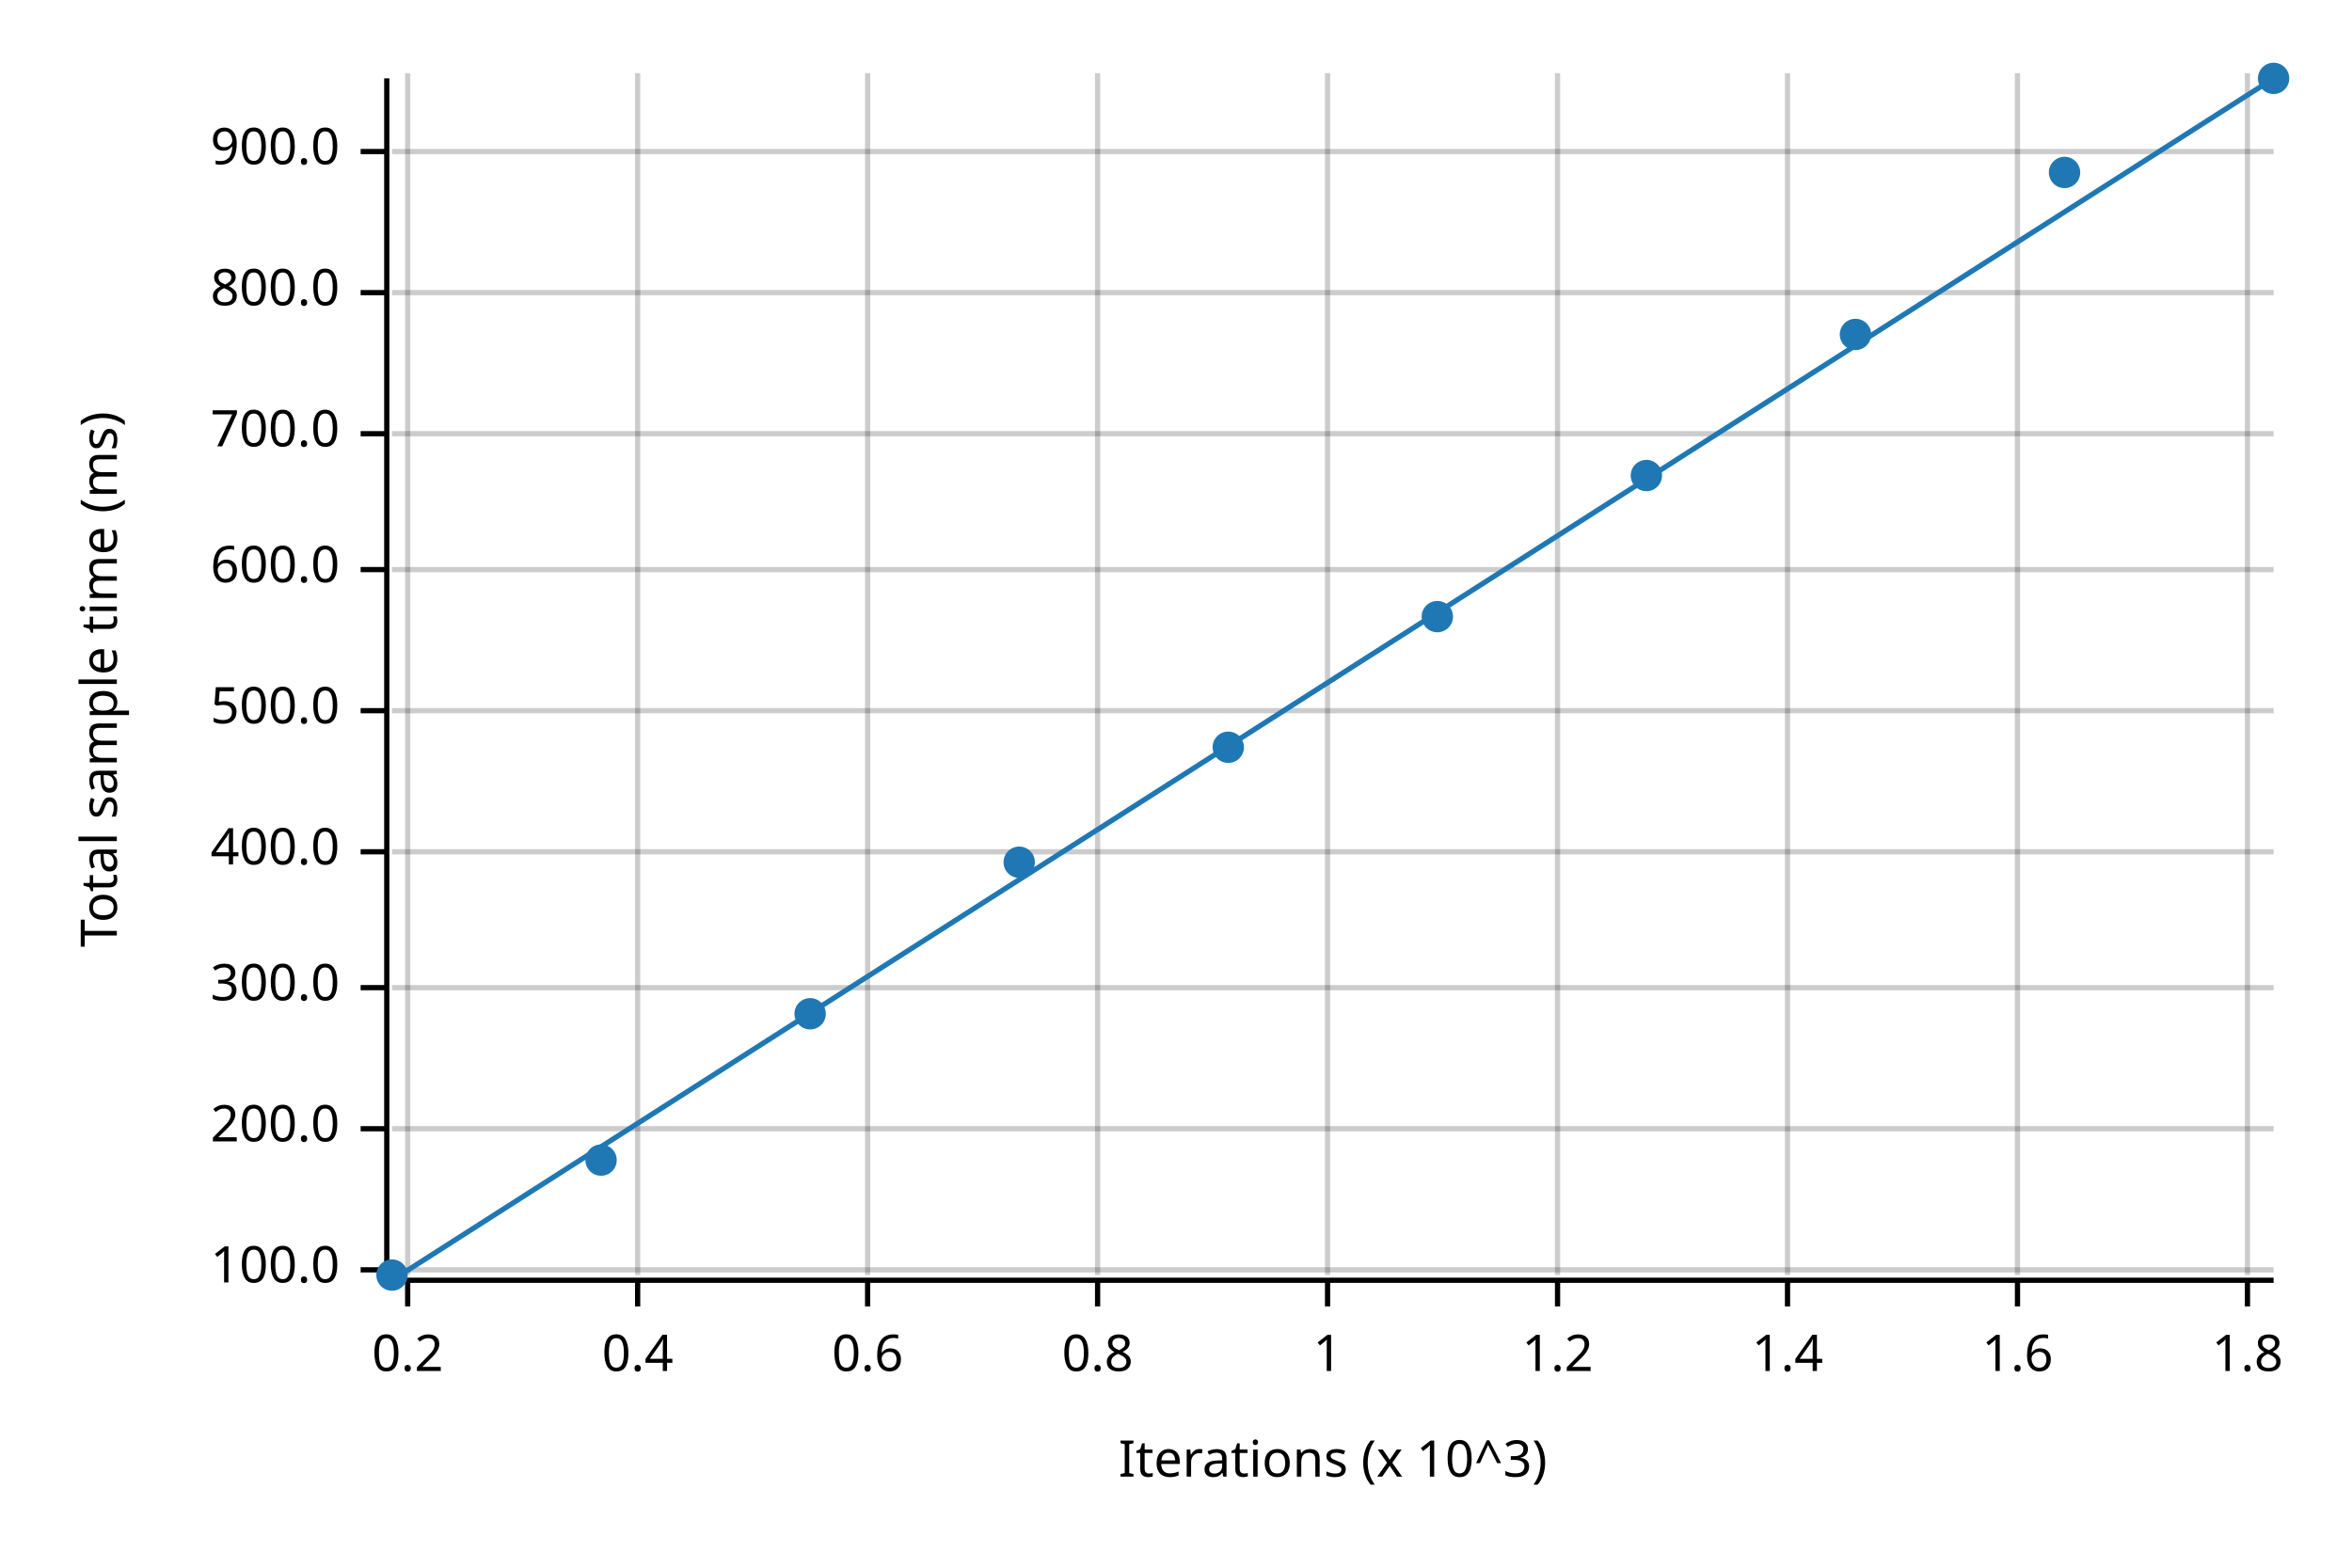
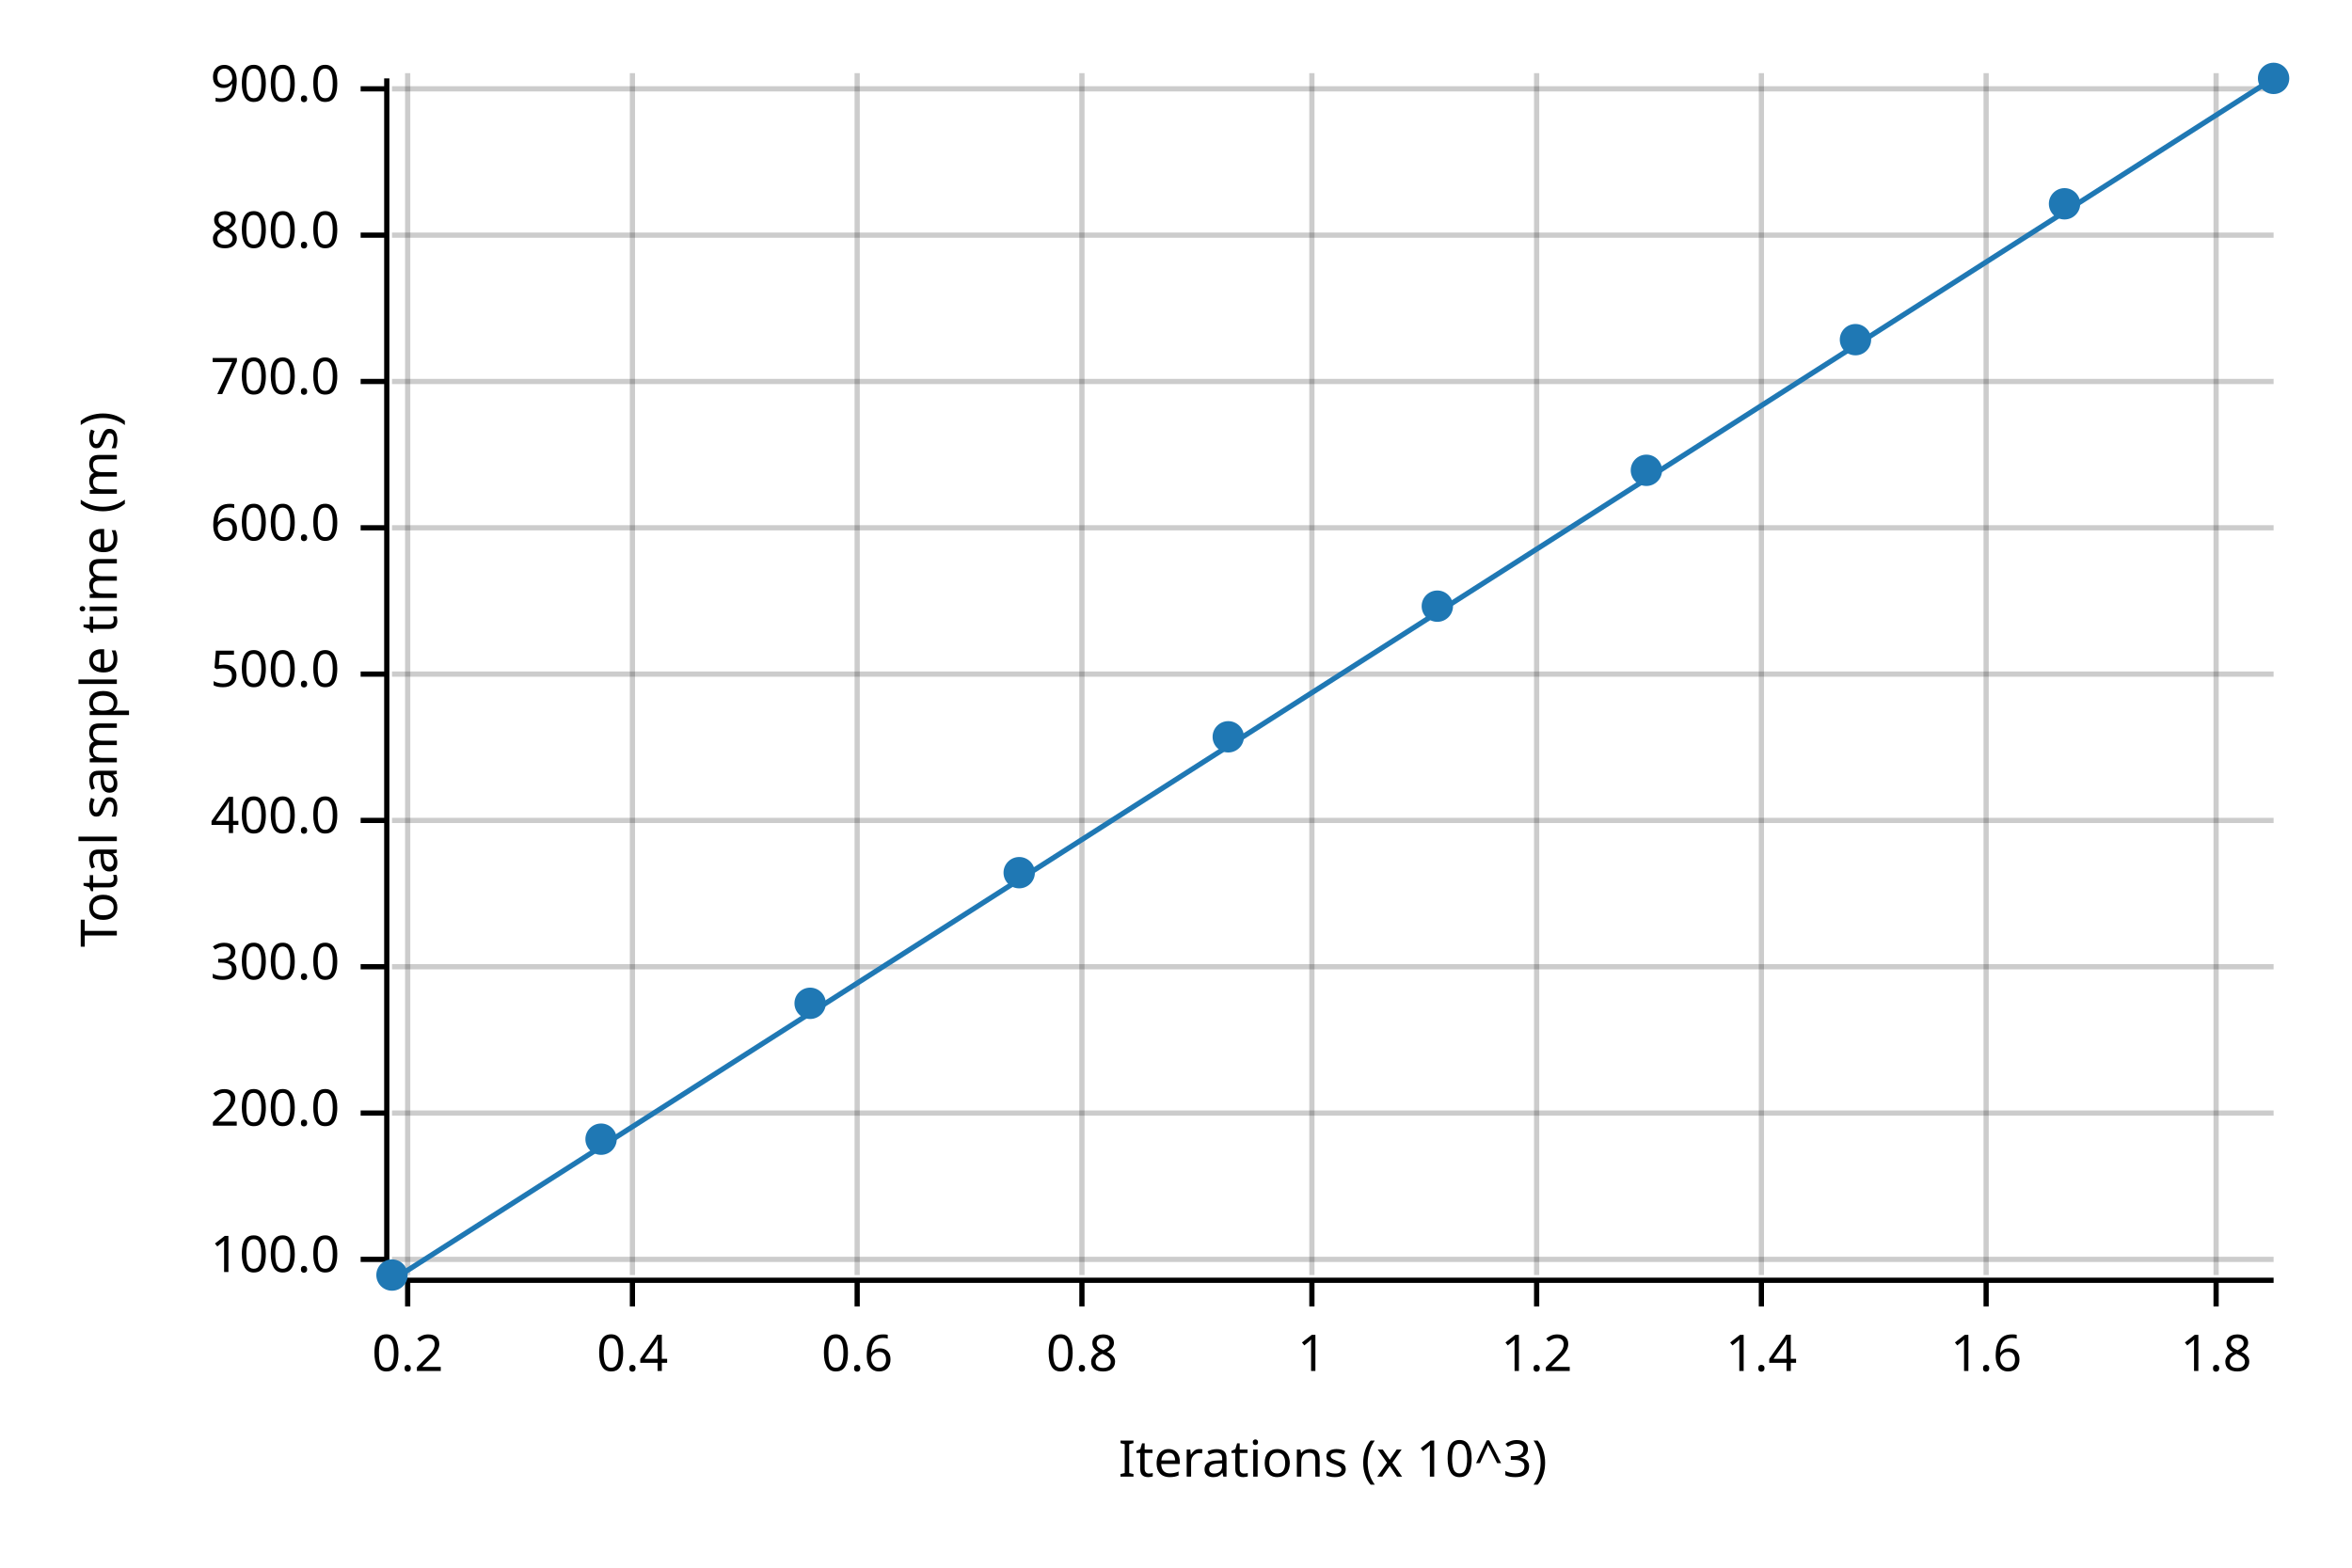
<svg xmlns="http://www.w3.org/2000/svg" width="450" height="300" viewBox="0 0 450 300">
  <text x="15" y="130" dy="0.76em" text-anchor="middle" font-family="sans-serif" font-size="9.677" opacity="1" fill="#000000" transform="rotate(270, 15, 130)">
Total sample time (ms)
</text>
  <text x="255" y="285" dy="-0.5ex" text-anchor="middle" font-family="sans-serif" font-size="9.677" opacity="1" fill="#000000">
Iterations (x 10^3)
</text>
  <line opacity="0.2" stroke="#000000" stroke-width="1" x1="78" y1="244" x2="78" y2="14" />
-   <line opacity="0.2" stroke="#000000" stroke-width="1" x1="122" y1="244" x2="122" y2="14" />
-   <line opacity="0.2" stroke="#000000" stroke-width="1" x1="166" y1="244" x2="166" y2="14" />
-   <line opacity="0.2" stroke="#000000" stroke-width="1" x1="210" y1="244" x2="210" y2="14" />
-   <line opacity="0.2" stroke="#000000" stroke-width="1" x1="254" y1="244" x2="254" y2="14" />
-   <line opacity="0.2" stroke="#000000" stroke-width="1" x1="298" y1="244" x2="298" y2="14" />
-   <line opacity="0.2" stroke="#000000" stroke-width="1" x1="342" y1="244" x2="342" y2="14" />
-   <line opacity="0.2" stroke="#000000" stroke-width="1" x1="386" y1="244" x2="386" y2="14" />
-   <line opacity="0.2" stroke="#000000" stroke-width="1" x1="430" y1="244" x2="430" y2="14" />
-   <line opacity="0.2" stroke="#000000" stroke-width="1" x1="75" y1="243" x2="435" y2="243" />
-   <line opacity="0.2" stroke="#000000" stroke-width="1" x1="75" y1="216" x2="435" y2="216" />
-   <line opacity="0.2" stroke="#000000" stroke-width="1" x1="75" y1="189" x2="435" y2="189" />
-   <line opacity="0.2" stroke="#000000" stroke-width="1" x1="75" y1="163" x2="435" y2="163" />
-   <line opacity="0.2" stroke="#000000" stroke-width="1" x1="75" y1="136" x2="435" y2="136" />
-   <line opacity="0.2" stroke="#000000" stroke-width="1" x1="75" y1="109" x2="435" y2="109" />
-   <line opacity="0.2" stroke="#000000" stroke-width="1" x1="75" y1="83" x2="435" y2="83" />
-   <line opacity="0.2" stroke="#000000" stroke-width="1" x1="75" y1="56" x2="435" y2="56" />
-   <line opacity="0.2" stroke="#000000" stroke-width="1" x1="75" y1="29" x2="435" y2="29" />
+   <line opacity="0.2" stroke="#000000" stroke-width="1" x1="121" y1="244" x2="121" y2="14" />
+   <line opacity="0.2" stroke="#000000" stroke-width="1" x1="164" y1="244" x2="164" y2="14" />
+   <line opacity="0.2" stroke="#000000" stroke-width="1" x1="207" y1="244" x2="207" y2="14" />
+   <line opacity="0.2" stroke="#000000" stroke-width="1" x1="251" y1="244" x2="251" y2="14" />
+   <line opacity="0.2" stroke="#000000" stroke-width="1" x1="294" y1="244" x2="294" y2="14" />
+   <line opacity="0.2" stroke="#000000" stroke-width="1" x1="337" y1="244" x2="337" y2="14" />
+   <line opacity="0.2" stroke="#000000" stroke-width="1" x1="380" y1="244" x2="380" y2="14" />
+   <line opacity="0.2" stroke="#000000" stroke-width="1" x1="424" y1="244" x2="424" y2="14" />
+   <line opacity="0.2" stroke="#000000" stroke-width="1" x1="75" y1="241" x2="435" y2="241" />
+   <line opacity="0.2" stroke="#000000" stroke-width="1" x1="75" y1="213" x2="435" y2="213" />
+   <line opacity="0.2" stroke="#000000" stroke-width="1" x1="75" y1="185" x2="435" y2="185" />
+   <line opacity="0.2" stroke="#000000" stroke-width="1" x1="75" y1="157" x2="435" y2="157" />
+   <line opacity="0.2" stroke="#000000" stroke-width="1" x1="75" y1="129" x2="435" y2="129" />
+   <line opacity="0.2" stroke="#000000" stroke-width="1" x1="75" y1="101" x2="435" y2="101" />
+   <line opacity="0.2" stroke="#000000" stroke-width="1" x1="75" y1="73" x2="435" y2="73" />
+   <line opacity="0.2" stroke="#000000" stroke-width="1" x1="75" y1="45" x2="435" y2="45" />
+   <line opacity="0.2" stroke="#000000" stroke-width="1" x1="75" y1="17" x2="435" y2="17" />
  <polyline fill="none" opacity="1" stroke="#000000" stroke-width="1" points="74,15 74,245 " />
-   <text x="65" y="243" dy="0.5ex" text-anchor="end" font-family="sans-serif" font-size="9.677" opacity="1" fill="#000000">
+   <text x="65" y="241" dy="0.5ex" text-anchor="end" font-family="sans-serif" font-size="9.677" opacity="1" fill="#000000">
100.0
</text>
-   <polyline fill="none" opacity="1" stroke="#000000" stroke-width="1" points="69,243 74,243 " />
-   <text x="65" y="216" dy="0.5ex" text-anchor="end" font-family="sans-serif" font-size="9.677" opacity="1" fill="#000000">
+   <polyline fill="none" opacity="1" stroke="#000000" stroke-width="1" points="69,241 74,241 " />
+   <text x="65" y="213" dy="0.5ex" text-anchor="end" font-family="sans-serif" font-size="9.677" opacity="1" fill="#000000">
200.0
</text>
-   <polyline fill="none" opacity="1" stroke="#000000" stroke-width="1" points="69,216 74,216 " />
-   <text x="65" y="189" dy="0.5ex" text-anchor="end" font-family="sans-serif" font-size="9.677" opacity="1" fill="#000000">
+   <polyline fill="none" opacity="1" stroke="#000000" stroke-width="1" points="69,213 74,213 " />
+   <text x="65" y="185" dy="0.5ex" text-anchor="end" font-family="sans-serif" font-size="9.677" opacity="1" fill="#000000">
300.0
</text>
-   <polyline fill="none" opacity="1" stroke="#000000" stroke-width="1" points="69,189 74,189 " />
-   <text x="65" y="163" dy="0.5ex" text-anchor="end" font-family="sans-serif" font-size="9.677" opacity="1" fill="#000000">
+   <polyline fill="none" opacity="1" stroke="#000000" stroke-width="1" points="69,185 74,185 " />
+   <text x="65" y="157" dy="0.5ex" text-anchor="end" font-family="sans-serif" font-size="9.677" opacity="1" fill="#000000">
400.0
</text>
-   <polyline fill="none" opacity="1" stroke="#000000" stroke-width="1" points="69,163 74,163 " />
-   <text x="65" y="136" dy="0.5ex" text-anchor="end" font-family="sans-serif" font-size="9.677" opacity="1" fill="#000000">
+   <polyline fill="none" opacity="1" stroke="#000000" stroke-width="1" points="69,157 74,157 " />
+   <text x="65" y="129" dy="0.5ex" text-anchor="end" font-family="sans-serif" font-size="9.677" opacity="1" fill="#000000">
500.0
</text>
-   <polyline fill="none" opacity="1" stroke="#000000" stroke-width="1" points="69,136 74,136 " />
-   <text x="65" y="109" dy="0.5ex" text-anchor="end" font-family="sans-serif" font-size="9.677" opacity="1" fill="#000000">
+   <polyline fill="none" opacity="1" stroke="#000000" stroke-width="1" points="69,129 74,129 " />
+   <text x="65" y="101" dy="0.5ex" text-anchor="end" font-family="sans-serif" font-size="9.677" opacity="1" fill="#000000">
600.0
</text>
-   <polyline fill="none" opacity="1" stroke="#000000" stroke-width="1" points="69,109 74,109 " />
-   <text x="65" y="83" dy="0.5ex" text-anchor="end" font-family="sans-serif" font-size="9.677" opacity="1" fill="#000000">
+   <polyline fill="none" opacity="1" stroke="#000000" stroke-width="1" points="69,101 74,101 " />
+   <text x="65" y="73" dy="0.5ex" text-anchor="end" font-family="sans-serif" font-size="9.677" opacity="1" fill="#000000">
700.0
</text>
-   <polyline fill="none" opacity="1" stroke="#000000" stroke-width="1" points="69,83 74,83 " />
-   <text x="65" y="56" dy="0.5ex" text-anchor="end" font-family="sans-serif" font-size="9.677" opacity="1" fill="#000000">
+   <polyline fill="none" opacity="1" stroke="#000000" stroke-width="1" points="69,73 74,73 " />
+   <text x="65" y="45" dy="0.5ex" text-anchor="end" font-family="sans-serif" font-size="9.677" opacity="1" fill="#000000">
800.0
</text>
-   <polyline fill="none" opacity="1" stroke="#000000" stroke-width="1" points="69,56 74,56 " />
-   <text x="65" y="29" dy="0.5ex" text-anchor="end" font-family="sans-serif" font-size="9.677" opacity="1" fill="#000000">
+   <polyline fill="none" opacity="1" stroke="#000000" stroke-width="1" points="69,45 74,45 " />
+   <text x="65" y="17" dy="0.5ex" text-anchor="end" font-family="sans-serif" font-size="9.677" opacity="1" fill="#000000">
900.0
</text>
-   <polyline fill="none" opacity="1" stroke="#000000" stroke-width="1" points="69,29 74,29 " />
+   <polyline fill="none" opacity="1" stroke="#000000" stroke-width="1" points="69,17 74,17 " />
  <polyline fill="none" opacity="1" stroke="#000000" stroke-width="1" points="75,245 435,245 " />
  <text x="78" y="255" dy="0.76em" text-anchor="middle" font-family="sans-serif" font-size="9.677" opacity="1" fill="#000000">
0.2
</text>
  <polyline fill="none" opacity="1" stroke="#000000" stroke-width="1" points="78,245 78,250 " />
-   <text x="122" y="255" dy="0.76em" text-anchor="middle" font-family="sans-serif" font-size="9.677" opacity="1" fill="#000000">
+   <text x="121" y="255" dy="0.76em" text-anchor="middle" font-family="sans-serif" font-size="9.677" opacity="1" fill="#000000">
0.4
</text>
-   <polyline fill="none" opacity="1" stroke="#000000" stroke-width="1" points="122,245 122,250 " />
-   <text x="166" y="255" dy="0.76em" text-anchor="middle" font-family="sans-serif" font-size="9.677" opacity="1" fill="#000000">
+   <polyline fill="none" opacity="1" stroke="#000000" stroke-width="1" points="121,245 121,250 " />
+   <text x="164" y="255" dy="0.76em" text-anchor="middle" font-family="sans-serif" font-size="9.677" opacity="1" fill="#000000">
0.6
</text>
-   <polyline fill="none" opacity="1" stroke="#000000" stroke-width="1" points="166,245 166,250 " />
-   <text x="210" y="255" dy="0.76em" text-anchor="middle" font-family="sans-serif" font-size="9.677" opacity="1" fill="#000000">
+   <polyline fill="none" opacity="1" stroke="#000000" stroke-width="1" points="164,245 164,250 " />
+   <text x="207" y="255" dy="0.76em" text-anchor="middle" font-family="sans-serif" font-size="9.677" opacity="1" fill="#000000">
0.8
</text>
-   <polyline fill="none" opacity="1" stroke="#000000" stroke-width="1" points="210,245 210,250 " />
-   <text x="254" y="255" dy="0.76em" text-anchor="middle" font-family="sans-serif" font-size="9.677" opacity="1" fill="#000000">
+   <polyline fill="none" opacity="1" stroke="#000000" stroke-width="1" points="207,245 207,250 " />
+   <text x="251" y="255" dy="0.76em" text-anchor="middle" font-family="sans-serif" font-size="9.677" opacity="1" fill="#000000">
1
</text>
-   <polyline fill="none" opacity="1" stroke="#000000" stroke-width="1" points="254,245 254,250 " />
-   <text x="298" y="255" dy="0.76em" text-anchor="middle" font-family="sans-serif" font-size="9.677" opacity="1" fill="#000000">
+   <polyline fill="none" opacity="1" stroke="#000000" stroke-width="1" points="251,245 251,250 " />
+   <text x="294" y="255" dy="0.76em" text-anchor="middle" font-family="sans-serif" font-size="9.677" opacity="1" fill="#000000">
1.2
</text>
-   <polyline fill="none" opacity="1" stroke="#000000" stroke-width="1" points="298,245 298,250 " />
-   <text x="342" y="255" dy="0.76em" text-anchor="middle" font-family="sans-serif" font-size="9.677" opacity="1" fill="#000000">
+   <polyline fill="none" opacity="1" stroke="#000000" stroke-width="1" points="294,245 294,250 " />
+   <text x="337" y="255" dy="0.76em" text-anchor="middle" font-family="sans-serif" font-size="9.677" opacity="1" fill="#000000">
1.4
</text>
-   <polyline fill="none" opacity="1" stroke="#000000" stroke-width="1" points="342,245 342,250 " />
-   <text x="386" y="255" dy="0.76em" text-anchor="middle" font-family="sans-serif" font-size="9.677" opacity="1" fill="#000000">
+   <polyline fill="none" opacity="1" stroke="#000000" stroke-width="1" points="337,245 337,250 " />
+   <text x="380" y="255" dy="0.76em" text-anchor="middle" font-family="sans-serif" font-size="9.677" opacity="1" fill="#000000">
1.6
</text>
-   <polyline fill="none" opacity="1" stroke="#000000" stroke-width="1" points="386,245 386,250 " />
-   <text x="430" y="255" dy="0.76em" text-anchor="middle" font-family="sans-serif" font-size="9.677" opacity="1" fill="#000000">
+   <polyline fill="none" opacity="1" stroke="#000000" stroke-width="1" points="380,245 380,250 " />
+   <text x="424" y="255" dy="0.76em" text-anchor="middle" font-family="sans-serif" font-size="9.677" opacity="1" fill="#000000">
1.8
</text>
-   <polyline fill="none" opacity="1" stroke="#000000" stroke-width="1" points="430,245 430,250 " />
+   <polyline fill="none" opacity="1" stroke="#000000" stroke-width="1" points="424,245 424,250 " />
  <circle cx="75" cy="244" r="3" opacity="1" fill="#1F78B4" stroke="none" stroke-width="1" />
-   <circle cx="115" cy="222" r="3" opacity="1" fill="#1F78B4" stroke="none" stroke-width="1" />
-   <circle cx="155" cy="194" r="3" opacity="1" fill="#1F78B4" stroke="none" stroke-width="1" />
-   <circle cx="195" cy="165" r="3" opacity="1" fill="#1F78B4" stroke="none" stroke-width="1" />
-   <circle cx="235" cy="143" r="3" opacity="1" fill="#1F78B4" stroke="none" stroke-width="1" />
-   <circle cx="275" cy="118" r="3" opacity="1" fill="#1F78B4" stroke="none" stroke-width="1" />
-   <circle cx="315" cy="91" r="3" opacity="1" fill="#1F78B4" stroke="none" stroke-width="1" />
-   <circle cx="355" cy="64" r="3" opacity="1" fill="#1F78B4" stroke="none" stroke-width="1" />
-   <circle cx="395" cy="33" r="3" opacity="1" fill="#1F78B4" stroke="none" stroke-width="1" />
+   <circle cx="115" cy="218" r="3" opacity="1" fill="#1F78B4" stroke="none" stroke-width="1" />
+   <circle cx="155" cy="192" r="3" opacity="1" fill="#1F78B4" stroke="none" stroke-width="1" />
+   <circle cx="195" cy="167" r="3" opacity="1" fill="#1F78B4" stroke="none" stroke-width="1" />
+   <circle cx="235" cy="141" r="3" opacity="1" fill="#1F78B4" stroke="none" stroke-width="1" />
+   <circle cx="275" cy="116" r="3" opacity="1" fill="#1F78B4" stroke="none" stroke-width="1" />
+   <circle cx="315" cy="90" r="3" opacity="1" fill="#1F78B4" stroke="none" stroke-width="1" />
+   <circle cx="355" cy="65" r="3" opacity="1" fill="#1F78B4" stroke="none" stroke-width="1" />
+   <circle cx="395" cy="39" r="3" opacity="1" fill="#1F78B4" stroke="none" stroke-width="1" />
  <circle cx="435" cy="15" r="3" opacity="1" fill="#1F78B4" stroke="none" stroke-width="1" />
  <polyline fill="none" opacity="1" stroke="#1F78B4" stroke-width="1" points="75,245 435,15 " />
  <polygon opacity="0.25" fill="#1F78B4" points="75,245 435,15 435,15 " />
</svg>
